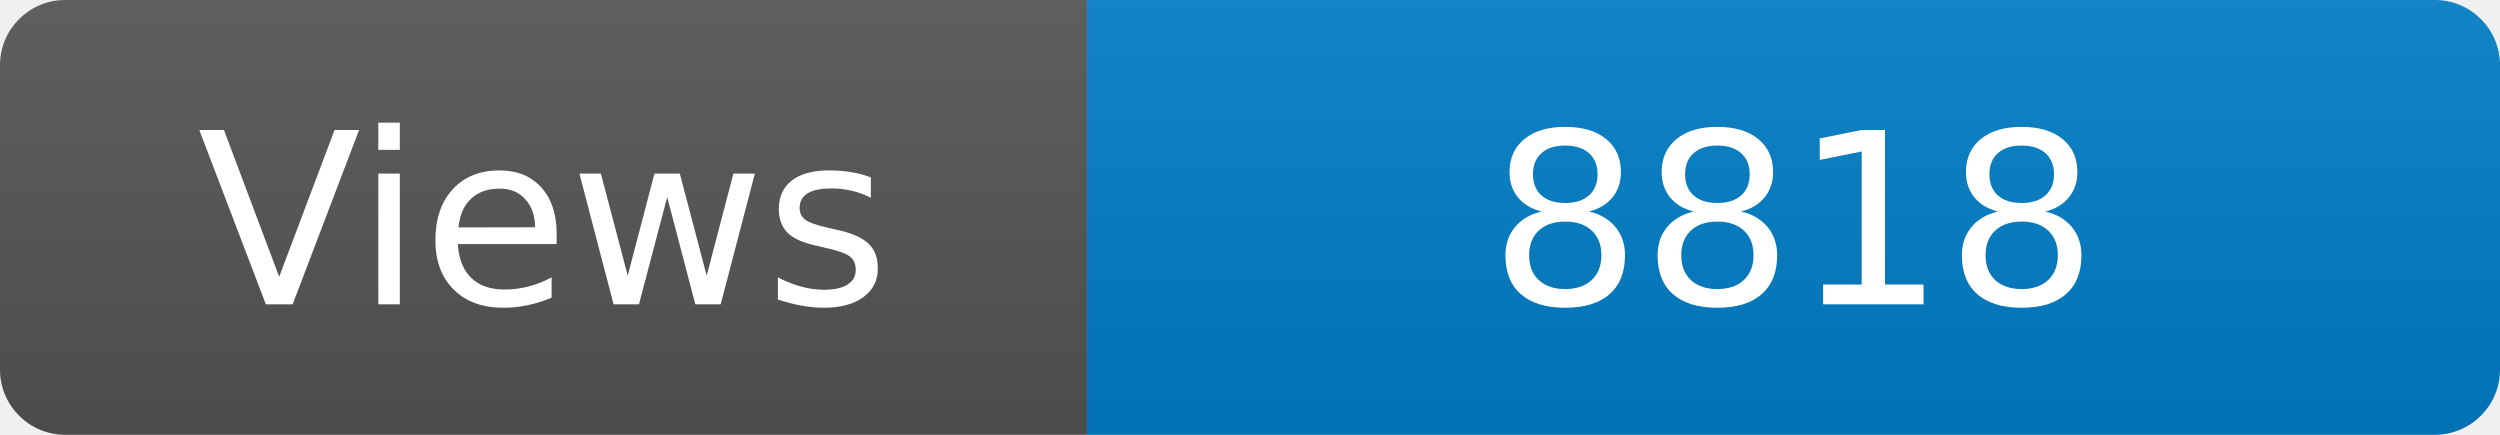
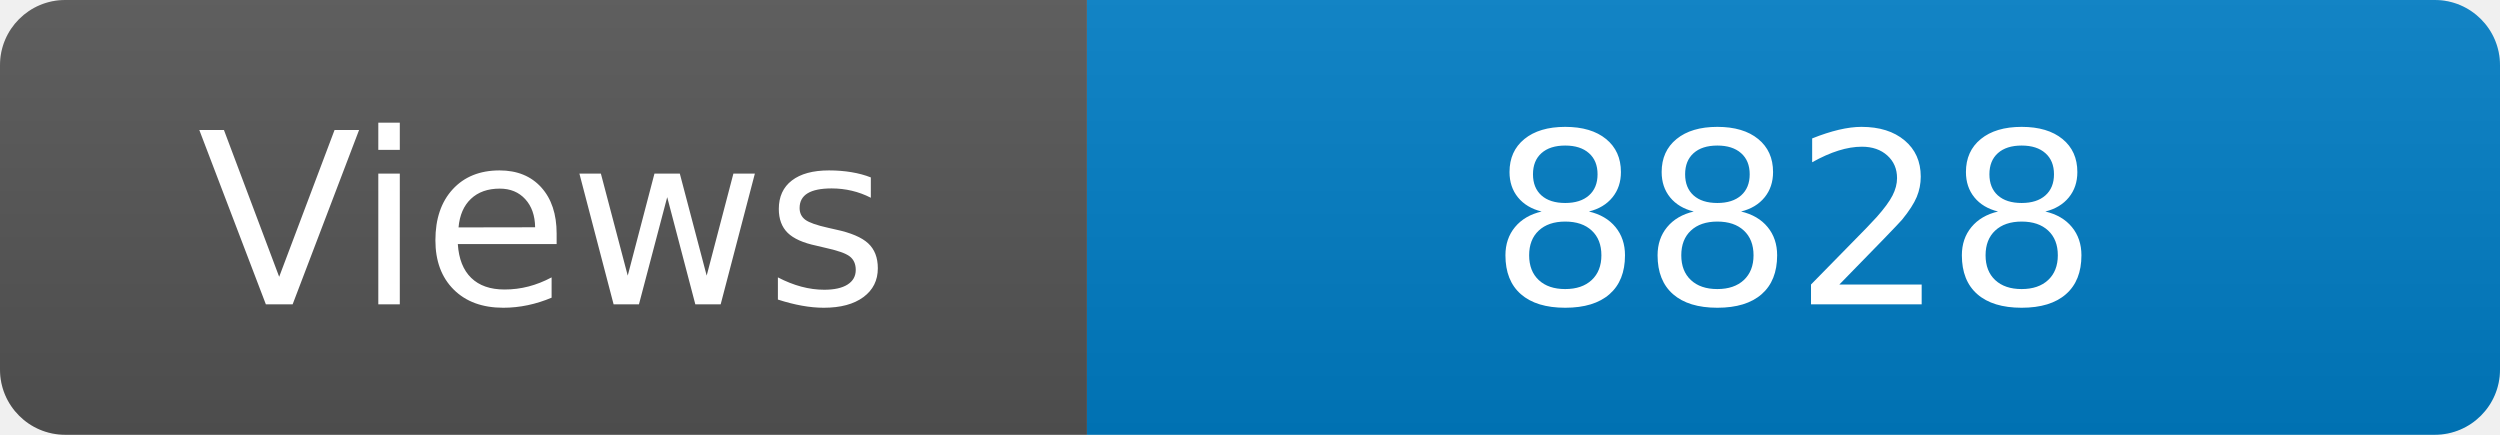
<svg xmlns="http://www.w3.org/2000/svg" width="115" height="20" role="img" aria-label="Maintained?: yes">
  <linearGradient id="s" x2="0" y2="100%">
    <stop offset="0" stop-color="#bbb" stop-opacity=".1" />
    <stop offset="1" stop-opacity=".1" />
  </linearGradient>
  <clipPath id="r">
    <rect width="115" height="20" rx="3" fill="#fff" />
  </clipPath>
  <g clip-path="url(#r)">
    <rect width="50" height="20" fill="#555" />
    <rect x="50" width="160" height="20" fill="#007ec6" />
    <rect width="115" height="20" fill="url(#s)" />
  </g>
  <g fill="#fff" text-anchor="middle" font-family="Verdana,Geneva,DejaVu Sans,sans-serif" font-size="110">
    <text x="250" y="140" transform="scale(.1)" fill="#fff">Views</text>
-     <text x="825" y="140" transform="scale(.1)" fill="#fff">8818</text>
+     <text x="825" y="140" transform="scale(.1)" fill="#fff">8828</text>
  </g>
</svg>
